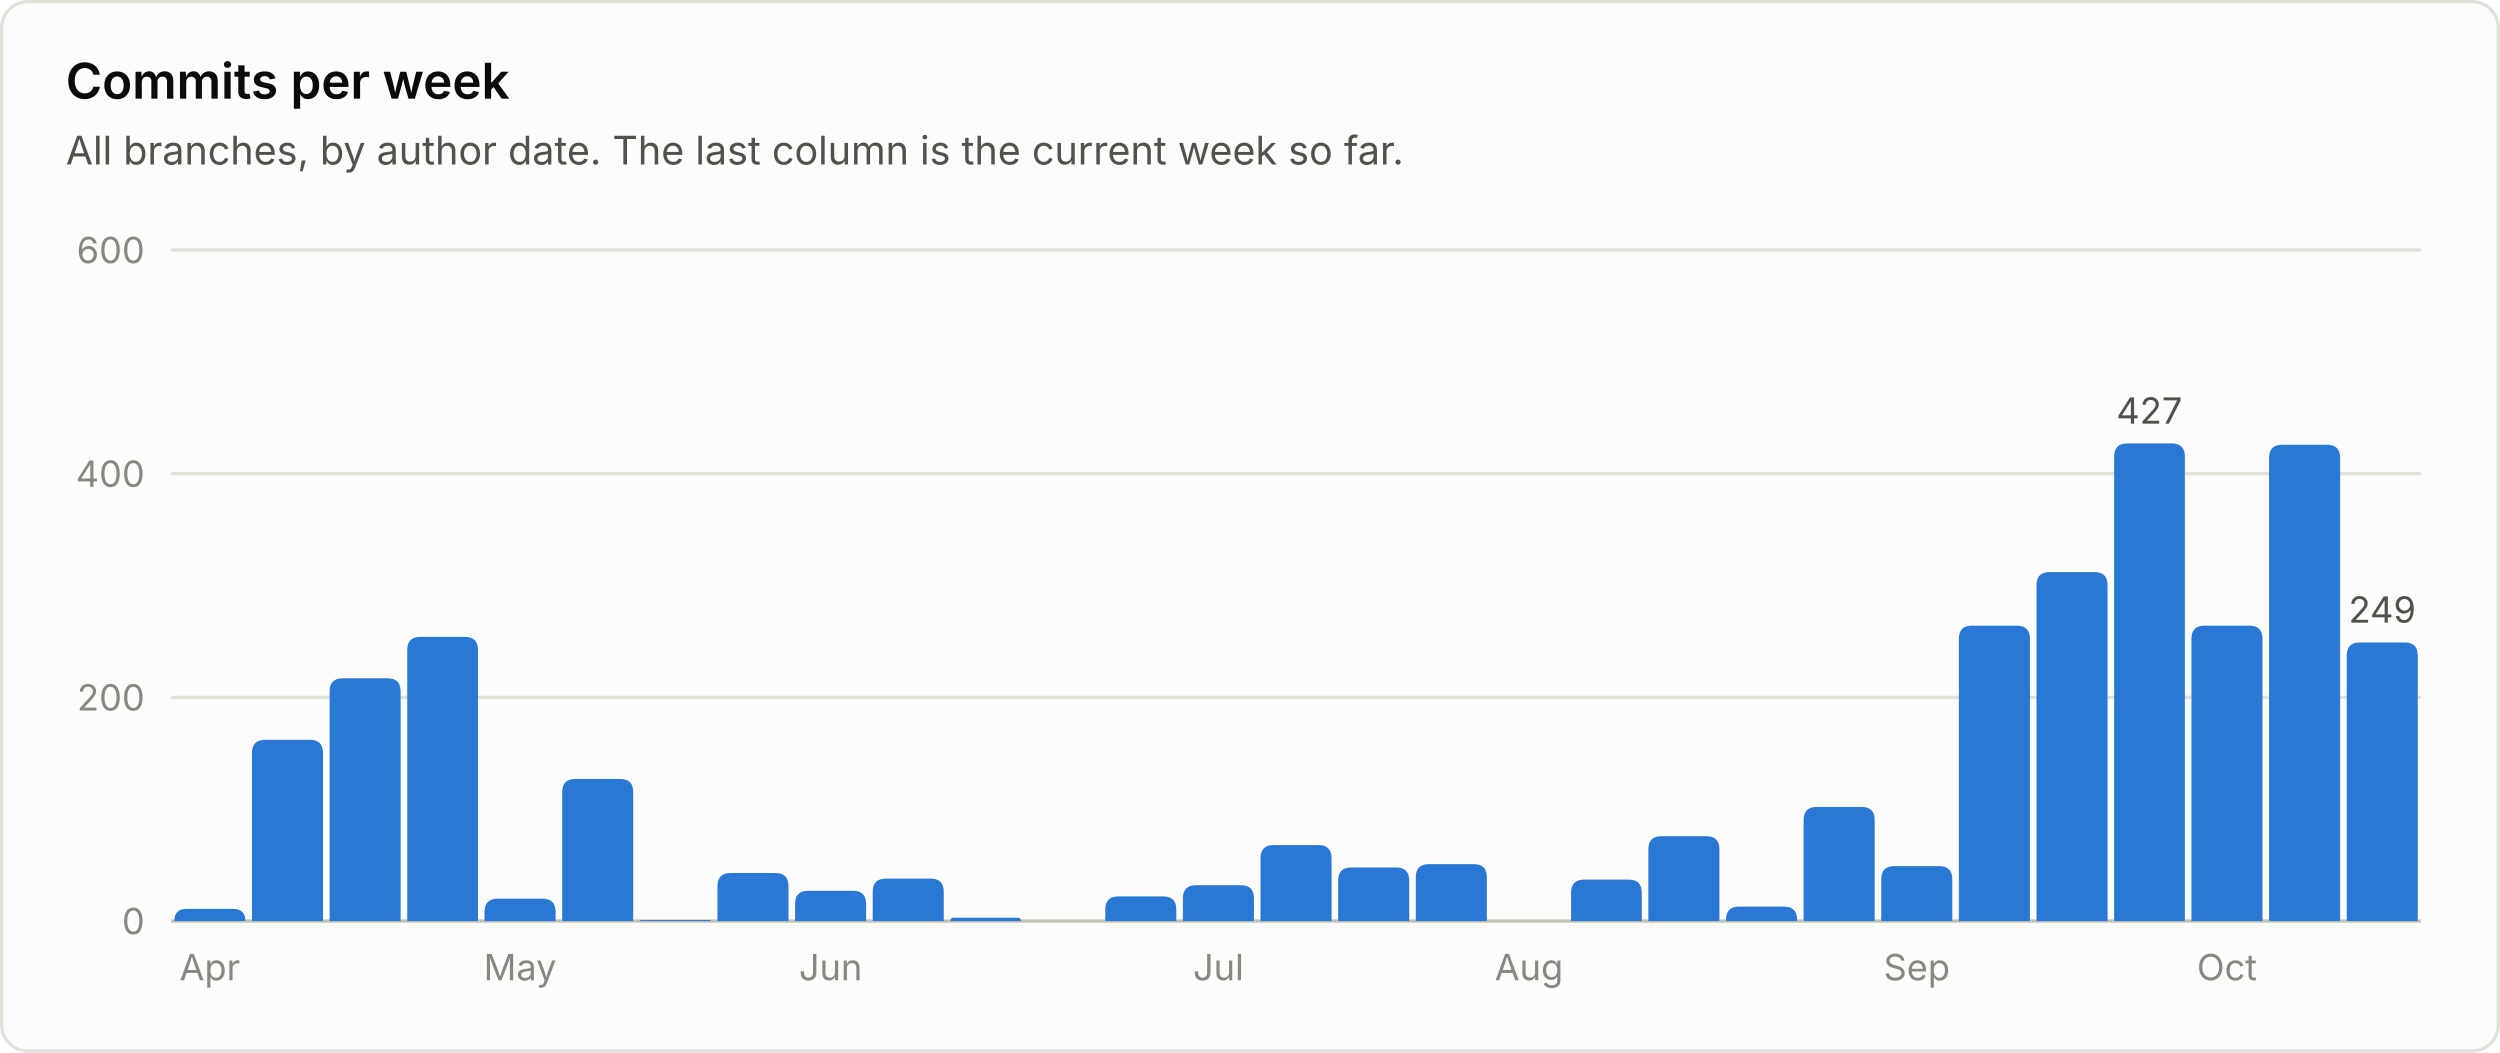
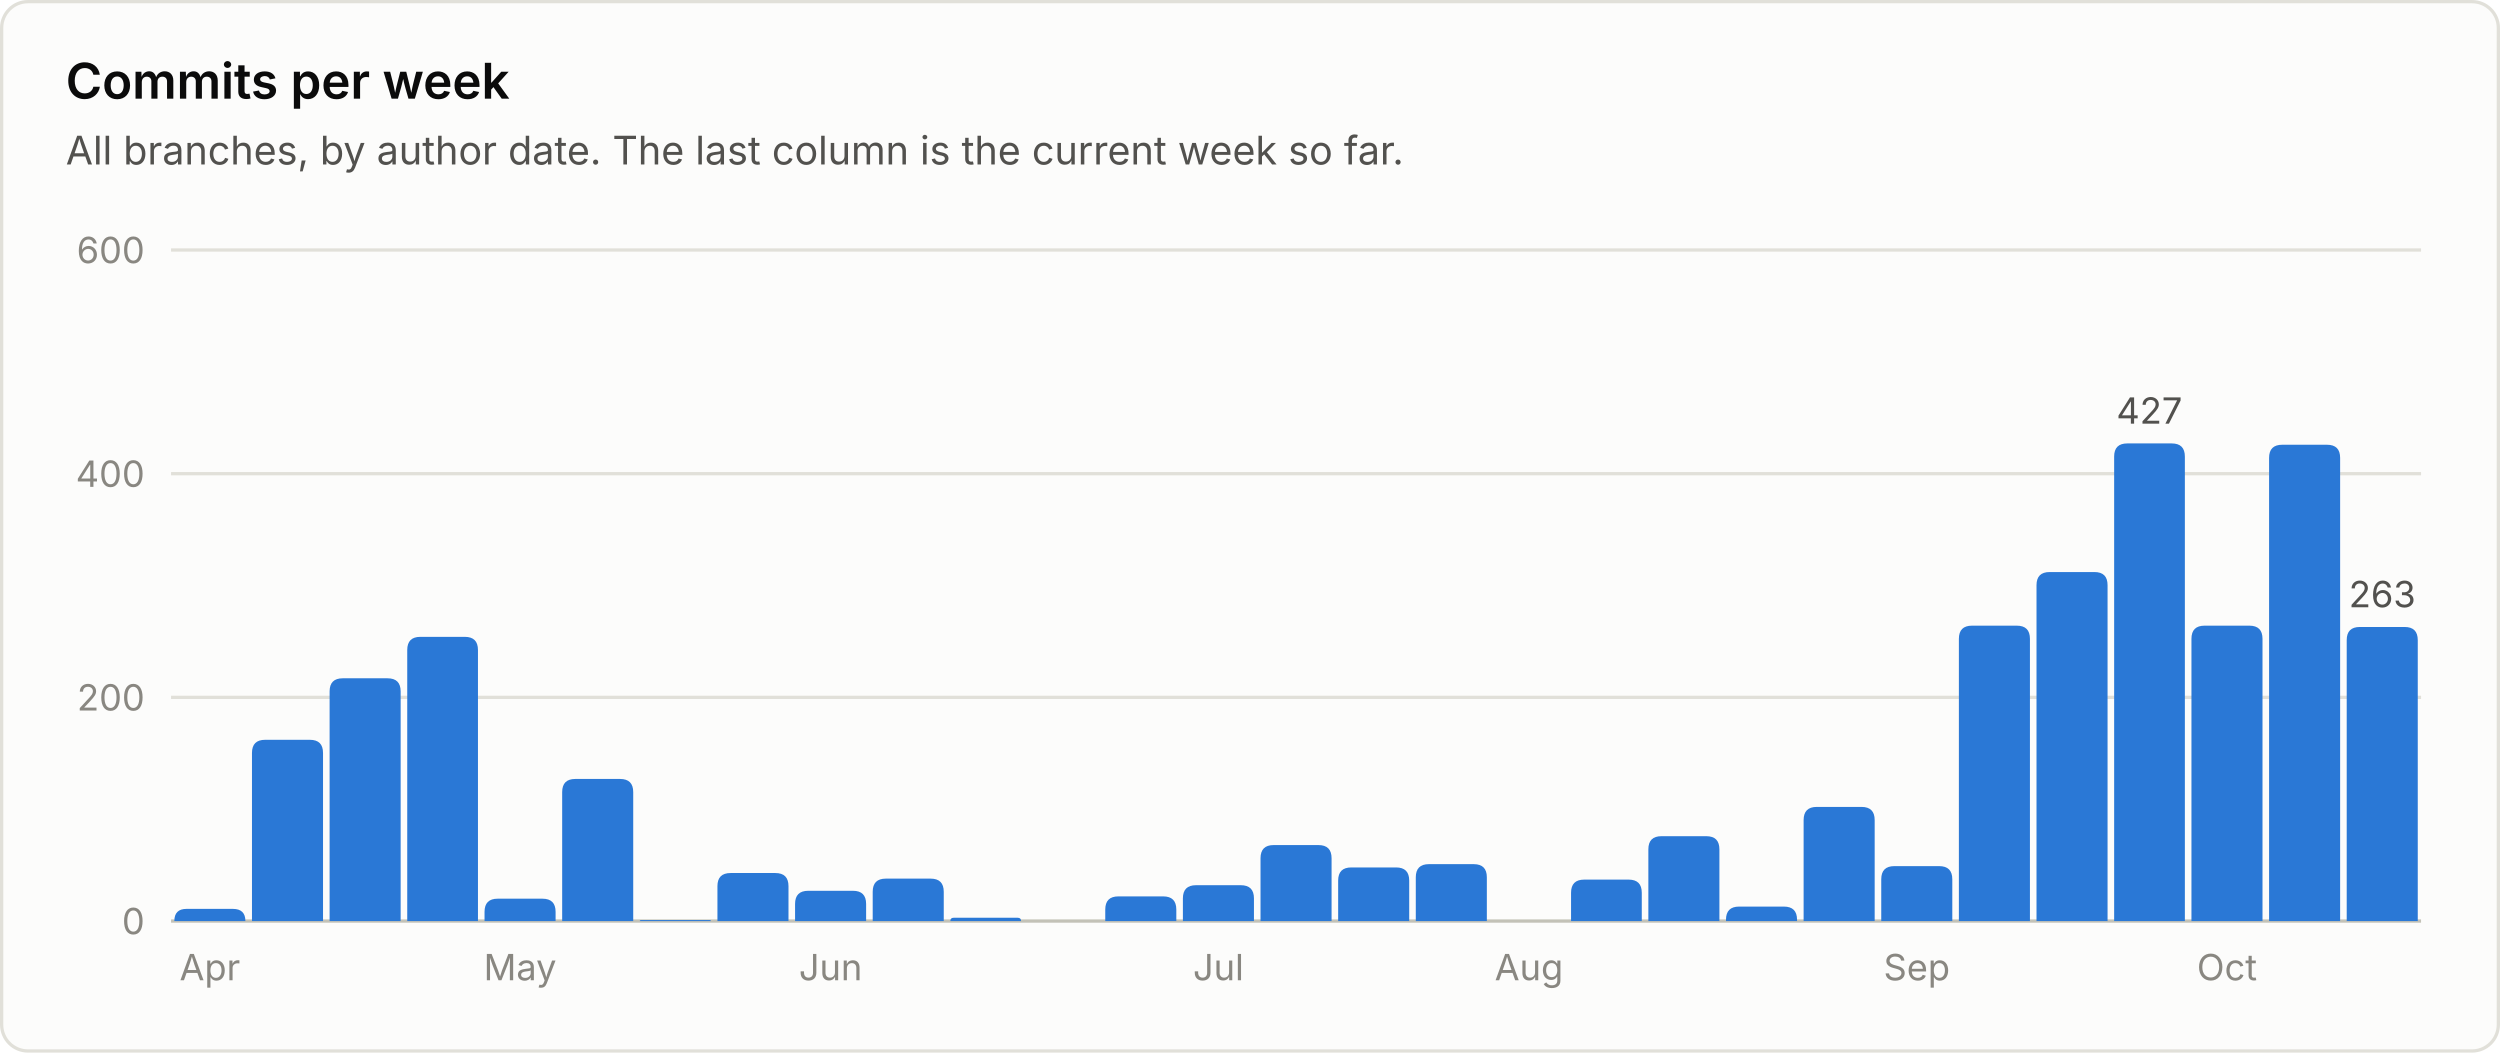
<svg xmlns="http://www.w3.org/2000/svg" viewBox="0 0 760 320" width="760" height="320" role="img" font-family="system-ui, -apple-system, 'Segoe UI', sans-serif">
  <rect x="0.5" y="0.5" width="759" height="319" rx="8" fill="#fcfcfb" stroke="#e1e0d9" />
  <text x="20.0" y="30.0" fill="#0b0b0b" font-size="15" font-weight="600" text-anchor="start">Commits per week</text>
  <text x="20.0" y="50.0" fill="#52514e" font-size="12" font-weight="400" text-anchor="start">All branches, by author date. The last column is the current week so far.</text>
  <line x1="52" y1="280.0" x2="736" y2="280.0" stroke="#c3c2b7" stroke-width="1" />
  <text x="44.0" y="284.0" fill="#898781" font-size="11" font-weight="400" text-anchor="end">0</text>
  <line x1="52" y1="212.0" x2="736" y2="212.0" stroke="#e1e0d9" stroke-width="1" />
  <text x="44.0" y="216.0" fill="#898781" font-size="11" font-weight="400" text-anchor="end">200</text>
  <line x1="52" y1="144.0" x2="736" y2="144.0" stroke="#e1e0d9" stroke-width="1" />
  <text x="44.0" y="148.0" fill="#898781" font-size="11" font-weight="400" text-anchor="end">400</text>
  <line x1="52" y1="76.0" x2="736" y2="76.0" stroke="#e1e0d9" stroke-width="1" />
  <text x="44.0" y="80.0" fill="#898781" font-size="11" font-weight="400" text-anchor="end">600</text>
  <path d="M53.0 280.0 V280.0 Q53.0 276.3 56.7 276.3 H70.8 Q74.6 276.3 74.6 280.0 V280.0 Z" fill="#2a78d6" />
  <text x="63.8" y="298.0" fill="#898781" font-size="11" font-weight="400" text-anchor="middle">Apr</text>
  <path d="M76.6 280.0 V228.9 Q76.6 224.9 80.6 224.9 H94.2 Q98.2 224.9 98.2 228.9 V280.0 Z" fill="#2a78d6" />
  <path d="M100.2 280.0 V210.2 Q100.2 206.2 104.2 206.2 H117.8 Q121.8 206.2 121.8 210.2 V280.0 Z" fill="#2a78d6" />
  <path d="M123.8 280.0 V197.6 Q123.8 193.6 127.8 193.6 H141.3 Q145.3 193.6 145.3 197.6 V280.0 Z" fill="#2a78d6" />
  <path d="M147.3 280.0 V277.2 Q147.3 273.2 151.3 273.2 H164.9 Q168.9 273.2 168.9 277.2 V280.0 Z" fill="#2a78d6" />
  <text x="158.1" y="298.0" fill="#898781" font-size="11" font-weight="400" text-anchor="middle">May</text>
  <path d="M170.9 280.0 V240.8 Q170.9 236.8 174.9 236.8 H188.5 Q192.5 236.8 192.5 240.8 V280.0 Z" fill="#2a78d6" />
  <path d="M194.5 280.0 V280.0 Q194.5 279.7 194.9 279.7 H215.8 Q216.1 279.7 216.1 280.0 V280.0 Z" fill="#2a78d6" />
  <path d="M218.1 280.0 V269.4 Q218.1 265.4 222.1 265.4 H235.7 Q239.7 265.4 239.7 269.4 V280.0 Z" fill="#2a78d6" />
  <path d="M241.7 280.0 V274.8 Q241.7 270.8 245.7 270.8 H259.3 Q263.3 270.8 263.3 274.8 V280.0 Z" fill="#2a78d6" />
  <text x="252.5" y="298.0" fill="#898781" font-size="11" font-weight="400" text-anchor="middle">Jun</text>
  <path d="M265.3 280.0 V271.1 Q265.3 267.1 269.3 267.1 H282.9 Q286.9 267.1 286.9 271.1 V280.0 Z" fill="#2a78d6" />
  <path d="M288.9 280.0 V280.0 Q288.9 279.0 289.9 279.0 H309.4 Q310.4 279.0 310.4 280.0 V280.0 Z" fill="#2a78d6" />
  <path d="M336.0 280.0 V276.5 Q336.0 272.5 340.0 272.5 H353.6 Q357.6 272.5 357.6 276.5 V280.0 Z" fill="#2a78d6" />
  <path d="M359.6 280.0 V273.1 Q359.6 269.1 363.6 269.1 H377.2 Q381.2 269.1 381.2 273.1 V280.0 Z" fill="#2a78d6" />
  <text x="370.4" y="298.0" fill="#898781" font-size="11" font-weight="400" text-anchor="middle">Jul</text>
  <path d="M383.2 280.0 V260.9 Q383.2 256.9 387.2 256.9 H400.8 Q404.8 256.9 404.8 260.9 V280.0 Z" fill="#2a78d6" />
  <path d="M406.8 280.0 V267.7 Q406.8 263.7 410.8 263.7 H424.4 Q428.4 263.7 428.4 267.7 V280.0 Z" fill="#2a78d6" />
  <path d="M430.4 280.0 V266.7 Q430.4 262.7 434.4 262.7 H448.0 Q452.0 262.7 452.0 266.7 V280.0 Z" fill="#2a78d6" />
  <text x="464.8" y="298.0" fill="#898781" font-size="11" font-weight="400" text-anchor="middle">Aug</text>
  <path d="M477.6 280.0 V271.4 Q477.6 267.4 481.6 267.4 H495.1 Q499.1 267.4 499.1 271.4 V280.0 Z" fill="#2a78d6" />
  <path d="M501.1 280.0 V258.2 Q501.1 254.2 505.1 254.2 H518.7 Q522.7 254.2 522.7 258.2 V280.0 Z" fill="#2a78d6" />
  <path d="M524.7 280.0 V279.6 Q524.7 275.6 528.7 275.6 H542.3 Q546.3 275.6 546.3 279.6 V280.0 Z" fill="#2a78d6" />
  <path d="M548.3 280.0 V249.3 Q548.3 245.3 552.3 245.3 H565.9 Q569.9 245.3 569.9 249.3 V280.0 Z" fill="#2a78d6" />
  <path d="M571.9 280.0 V267.3 Q571.9 263.3 575.9 263.3 H589.5 Q593.5 263.3 593.5 267.3 V280.0 Z" fill="#2a78d6" />
  <text x="582.7" y="298.0" fill="#898781" font-size="11" font-weight="400" text-anchor="middle">Sep</text>
  <path d="M595.5 280.0 V194.2 Q595.5 190.2 599.5 190.2 H613.1 Q617.1 190.2 617.1 194.2 V280.0 Z" fill="#2a78d6" />
  <path d="M619.1 280.0 V177.9 Q619.1 173.9 623.1 173.9 H636.7 Q640.7 173.9 640.7 177.9 V280.0 Z" fill="#2a78d6" />
  <path d="M642.7 280.0 V138.8 Q642.7 134.8 646.7 134.8 H660.2 Q664.2 134.8 664.2 138.8 V280.0 Z" fill="#2a78d6" />
  <text x="653.4" y="128.8" fill="#52514e" font-size="11" font-weight="400" text-anchor="middle">427</text>
  <path d="M666.2 280.0 V194.2 Q666.2 190.2 670.2 190.2 H683.8 Q687.8 190.2 687.8 194.2 V280.0 Z" fill="#2a78d6" />
  <text x="677.0" y="298.0" fill="#898781" font-size="11" font-weight="400" text-anchor="middle">Oct</text>
  <path d="M689.8 280.0 V139.2 Q689.8 135.2 693.8 135.2 H707.4 Q711.4 135.2 711.4 139.2 V280.0 Z" fill="#2a78d6" />
-   <path d="M713.4 280.0 V199.3 Q713.4 195.3 717.4 195.3 H731.0 Q735.0 195.3 735.0 199.3 V280.0 Z" fill="#2a78d6" />
-   <text x="724.2" y="189.3" fill="#52514e" font-size="11" font-weight="400" text-anchor="middle">249</text>
+   <path d="M713.4 280.0 V194.6 Q713.4 190.6 717.4 190.6 H731.0 Q735.0 190.6 735.0 194.6 V280.0 Z" fill="#2a78d6" />
+   <text x="724.2" y="184.6" fill="#52514e" font-size="11" font-weight="400" text-anchor="middle">263</text>
</svg>
